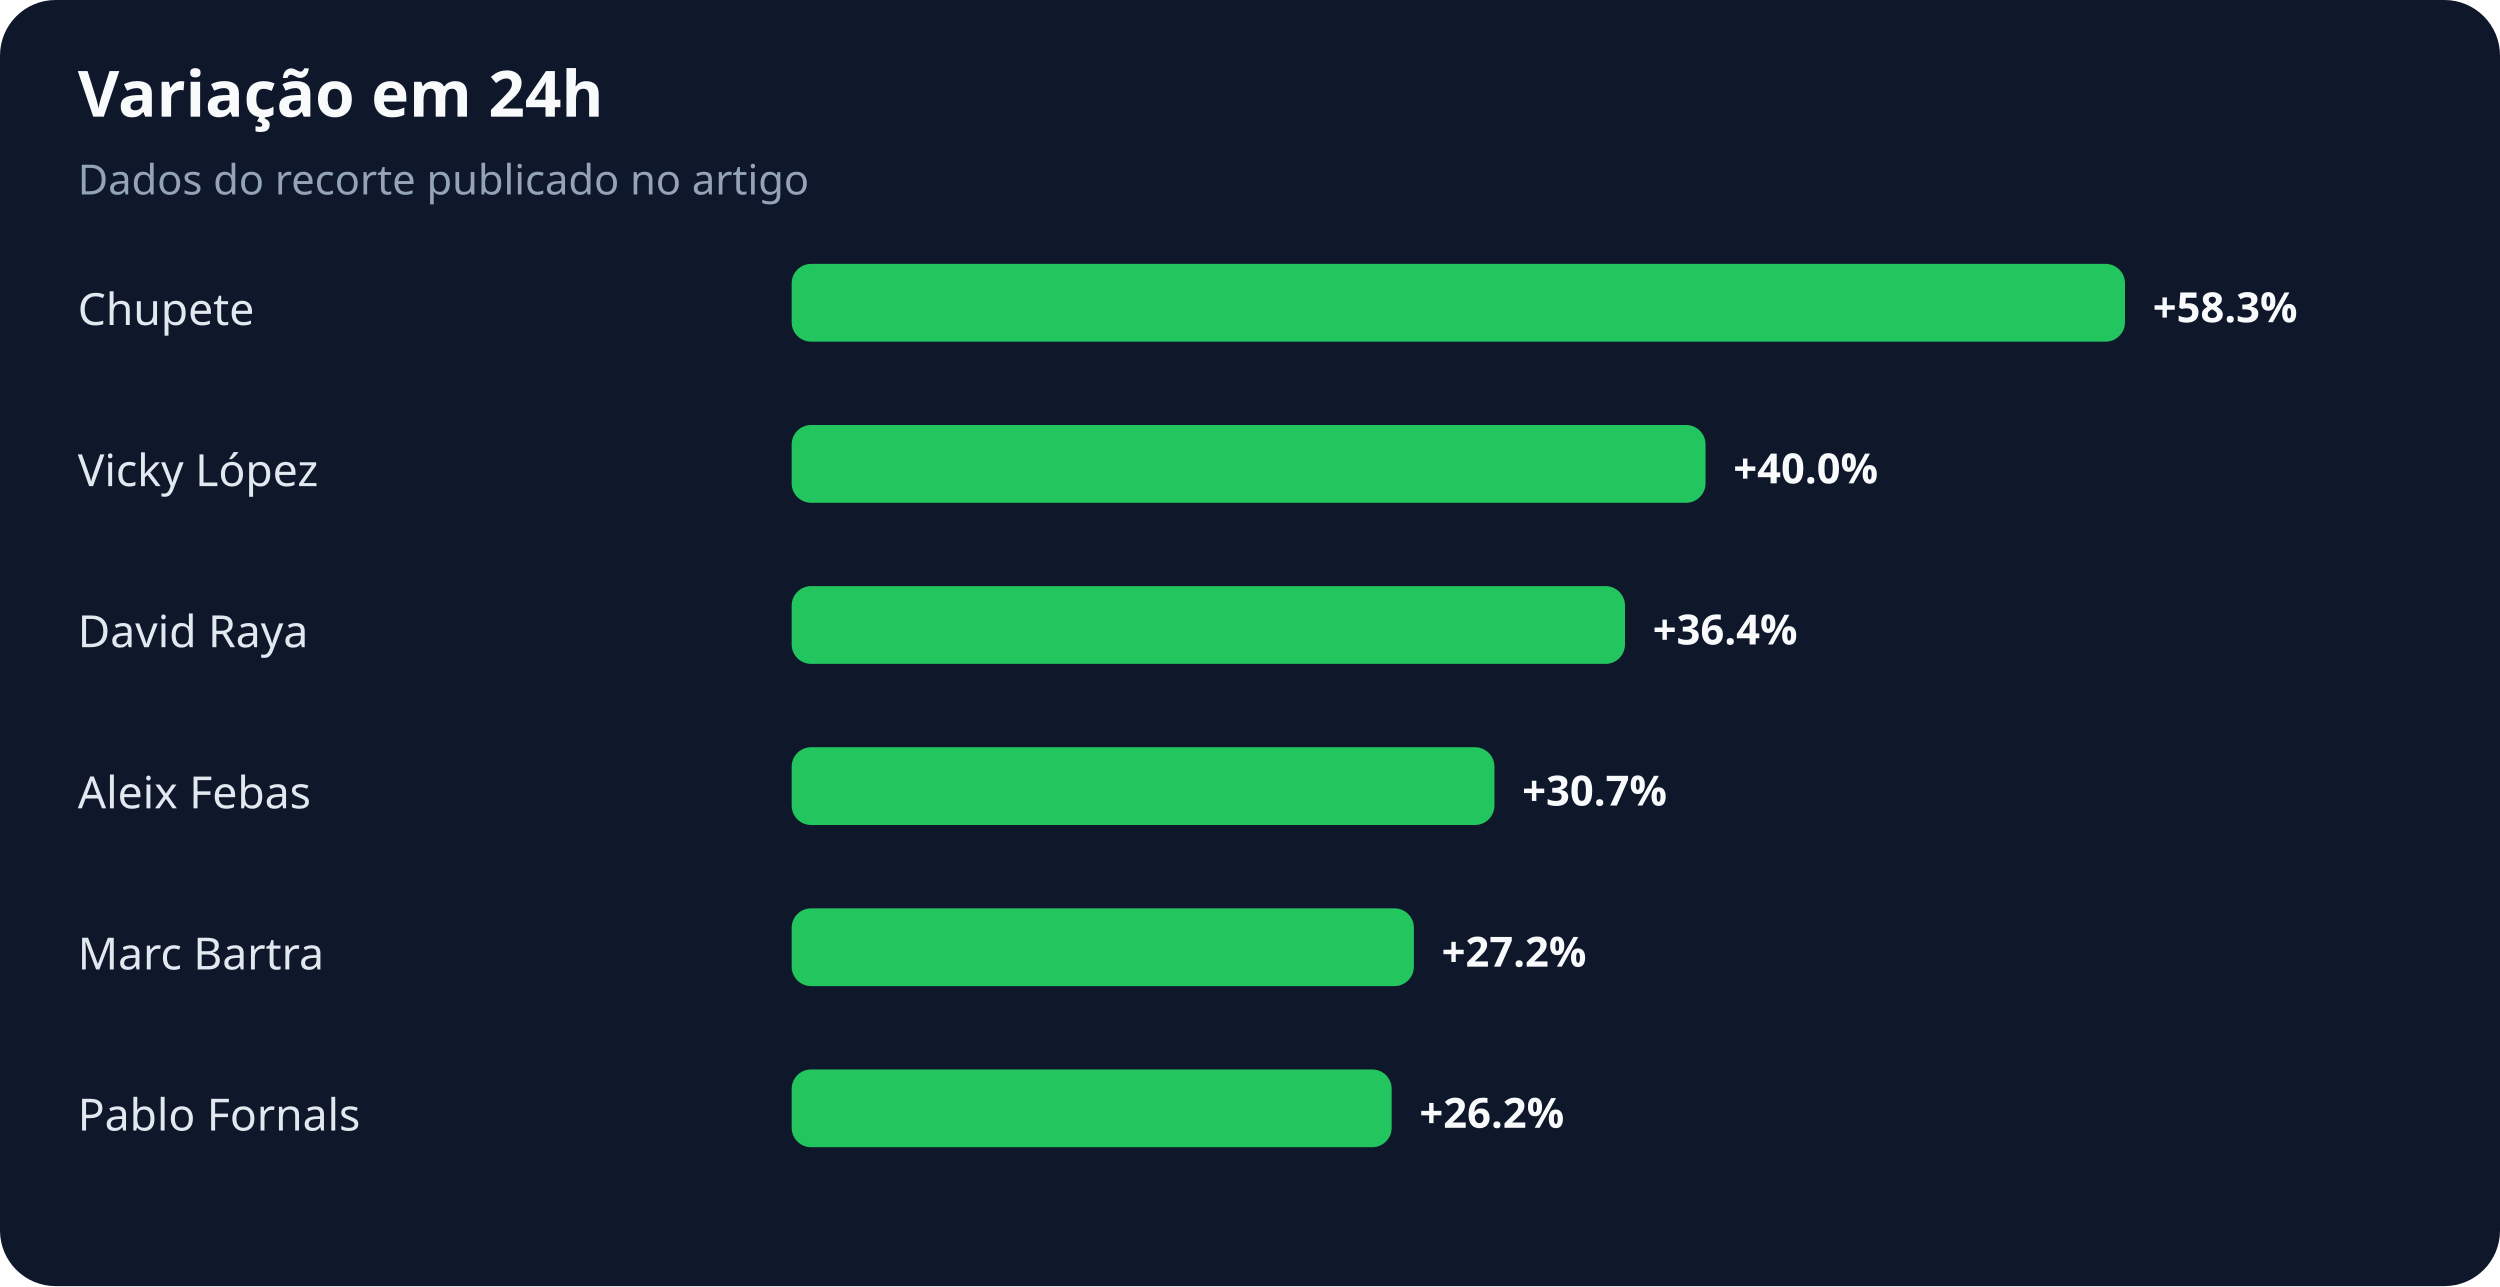
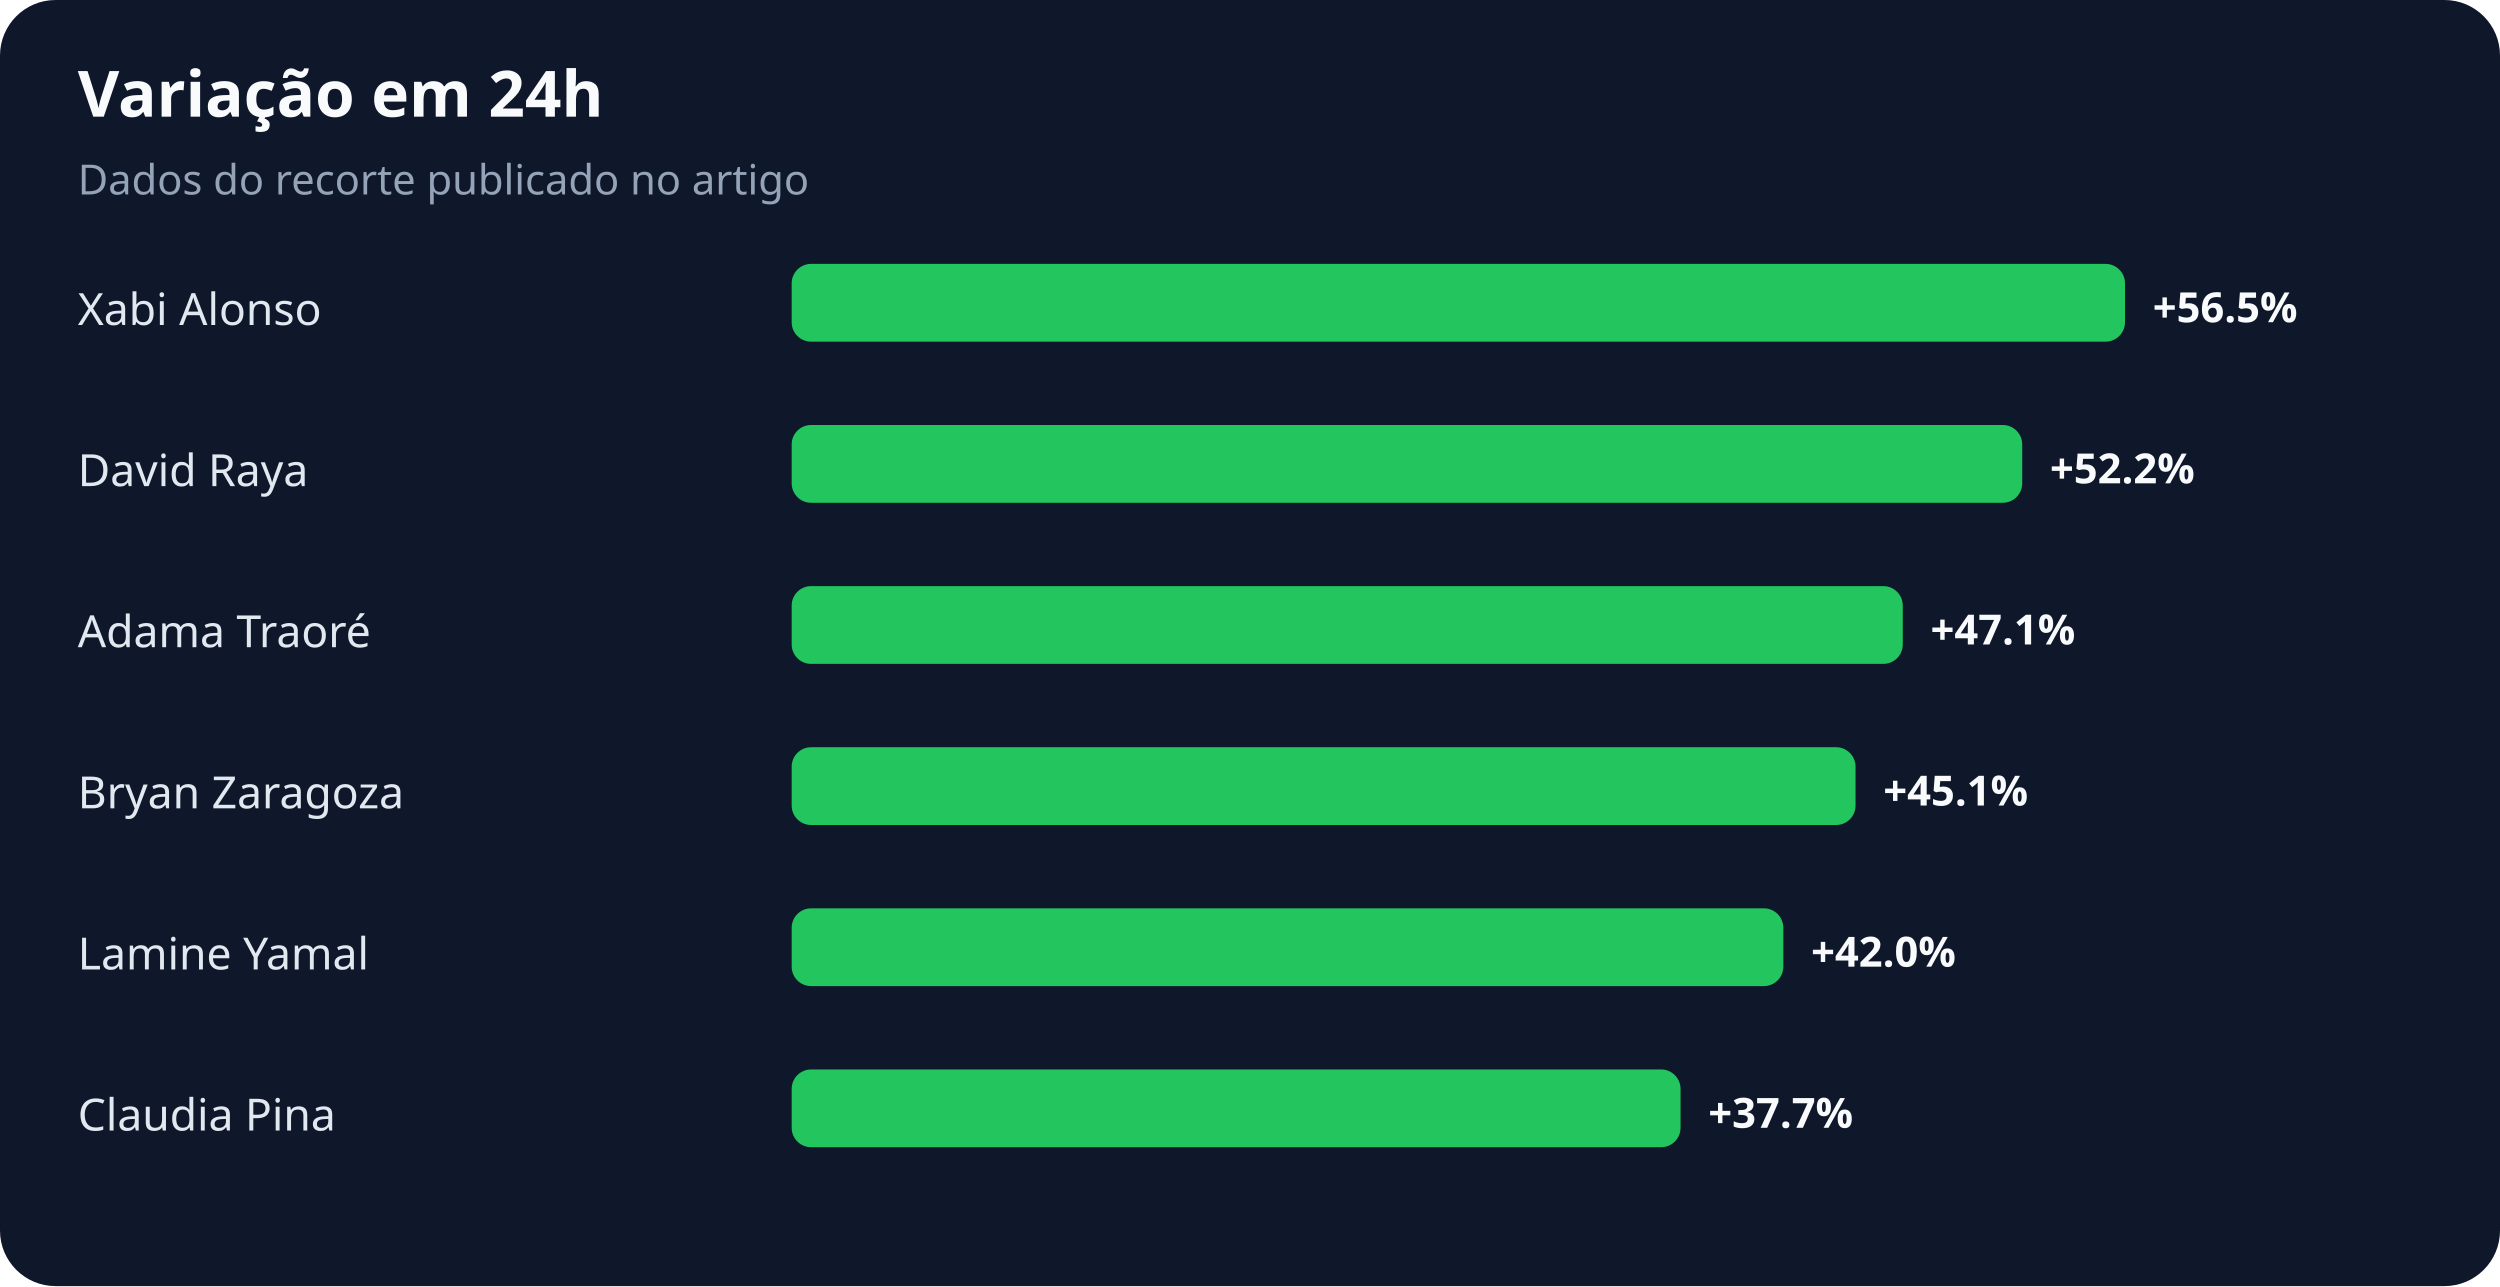
<svg xmlns="http://www.w3.org/2000/svg" width="900" height="463" viewBox="0 0 900 463" role="img" aria-labelledby="title desc">
  <rect width="100%" height="100%" rx="20" fill="#0f172a" />
  <text x="28" y="42" fill="#f8fafc" font-family="system-ui,sans-serif" font-size="23" font-weight="700">Variação em 24h</text>
  <text x="28" y="70" fill="#94a3b8" font-family="system-ui,sans-serif" font-size="15">Dados do recorte publicado no artigo</text>
-   <text x="28" y="117" fill="#e2e8f0" font-family="system-ui,sans-serif" font-size="16">Chupete</text>
+   <text x="28" y="117" fill="#e2e8f0" font-family="system-ui,sans-serif" font-size="16">Xabi Alonso</text>
  <rect x="285" y="95" width="480" height="28" rx="7" fill="#22c55e" />
-   <text x="775" y="116" fill="#f8fafc" font-family="system-ui,sans-serif" font-size="15" font-weight="700">+58.3%</text>
-   <text x="28" y="175" fill="#e2e8f0" font-family="system-ui,sans-serif" font-size="16">Vicky López</text>
-   <rect x="285" y="153" width="329" height="28" rx="7" fill="#22c55e" />
-   <text x="624" y="174" fill="#f8fafc" font-family="system-ui,sans-serif" font-size="15" font-weight="700">+40.0%</text>
-   <text x="28" y="233" fill="#e2e8f0" font-family="system-ui,sans-serif" font-size="16">David Raya</text>
-   <rect x="285" y="211" width="300" height="28" rx="7" fill="#22c55e" />
-   <text x="595" y="232" fill="#f8fafc" font-family="system-ui,sans-serif" font-size="15" font-weight="700">+36.4%</text>
-   <text x="28" y="291" fill="#e2e8f0" font-family="system-ui,sans-serif" font-size="16">Aleix Febas</text>
-   <rect x="285" y="269" width="253" height="28" rx="7" fill="#22c55e" />
-   <text x="548" y="290" fill="#f8fafc" font-family="system-ui,sans-serif" font-size="15" font-weight="700">+30.7%</text>
-   <text x="28" y="349" fill="#e2e8f0" font-family="system-ui,sans-serif" font-size="16">Marc Bartra</text>
-   <rect x="285" y="327" width="224" height="28" rx="7" fill="#22c55e" />
-   <text x="519" y="348" fill="#f8fafc" font-family="system-ui,sans-serif" font-size="15" font-weight="700">+27.2%</text>
-   <text x="28" y="407" fill="#e2e8f0" font-family="system-ui,sans-serif" font-size="16">Pablo Fornals</text>
-   <rect x="285" y="385" width="216" height="28" rx="7" fill="#22c55e" />
-   <text x="511" y="406" fill="#f8fafc" font-family="system-ui,sans-serif" font-size="15" font-weight="700">+26.2%</text>
+   <text x="775" y="116" fill="#f8fafc" font-family="system-ui,sans-serif" font-size="15" font-weight="700">+56.5%</text>
+   <text x="28" y="175" fill="#e2e8f0" font-family="system-ui,sans-serif" font-size="16">David Raya</text>
+   <rect x="285" y="153" width="443" height="28" rx="7" fill="#22c55e" />
+   <text x="738" y="174" fill="#f8fafc" font-family="system-ui,sans-serif" font-size="15" font-weight="700">+52.2%</text>
+   <text x="28" y="233" fill="#e2e8f0" font-family="system-ui,sans-serif" font-size="16">Adama Traoré</text>
+   <rect x="285" y="211" width="400" height="28" rx="7" fill="#22c55e" />
+   <text x="695" y="232" fill="#f8fafc" font-family="system-ui,sans-serif" font-size="15" font-weight="700">+47.1%</text>
+   <text x="28" y="291" fill="#e2e8f0" font-family="system-ui,sans-serif" font-size="16">Bryan Zaragoza</text>
+   <rect x="285" y="269" width="383" height="28" rx="7" fill="#22c55e" />
+   <text x="678" y="290" fill="#f8fafc" font-family="system-ui,sans-serif" font-size="15" font-weight="700">+45.1%</text>
+   <text x="28" y="349" fill="#e2e8f0" font-family="system-ui,sans-serif" font-size="16">Lamine Yamal</text>
+   <rect x="285" y="327" width="357" height="28" rx="7" fill="#22c55e" />
+   <text x="652" y="348" fill="#f8fafc" font-family="system-ui,sans-serif" font-size="15" font-weight="700">+42.0%</text>
+   <text x="28" y="407" fill="#e2e8f0" font-family="system-ui,sans-serif" font-size="16">Claudia Pina</text>
+   <rect x="285" y="385" width="320" height="28" rx="7" fill="#22c55e" />
+   <text x="615" y="406" fill="#f8fafc" font-family="system-ui,sans-serif" font-size="15" font-weight="700">+37.7%</text>
</svg>
